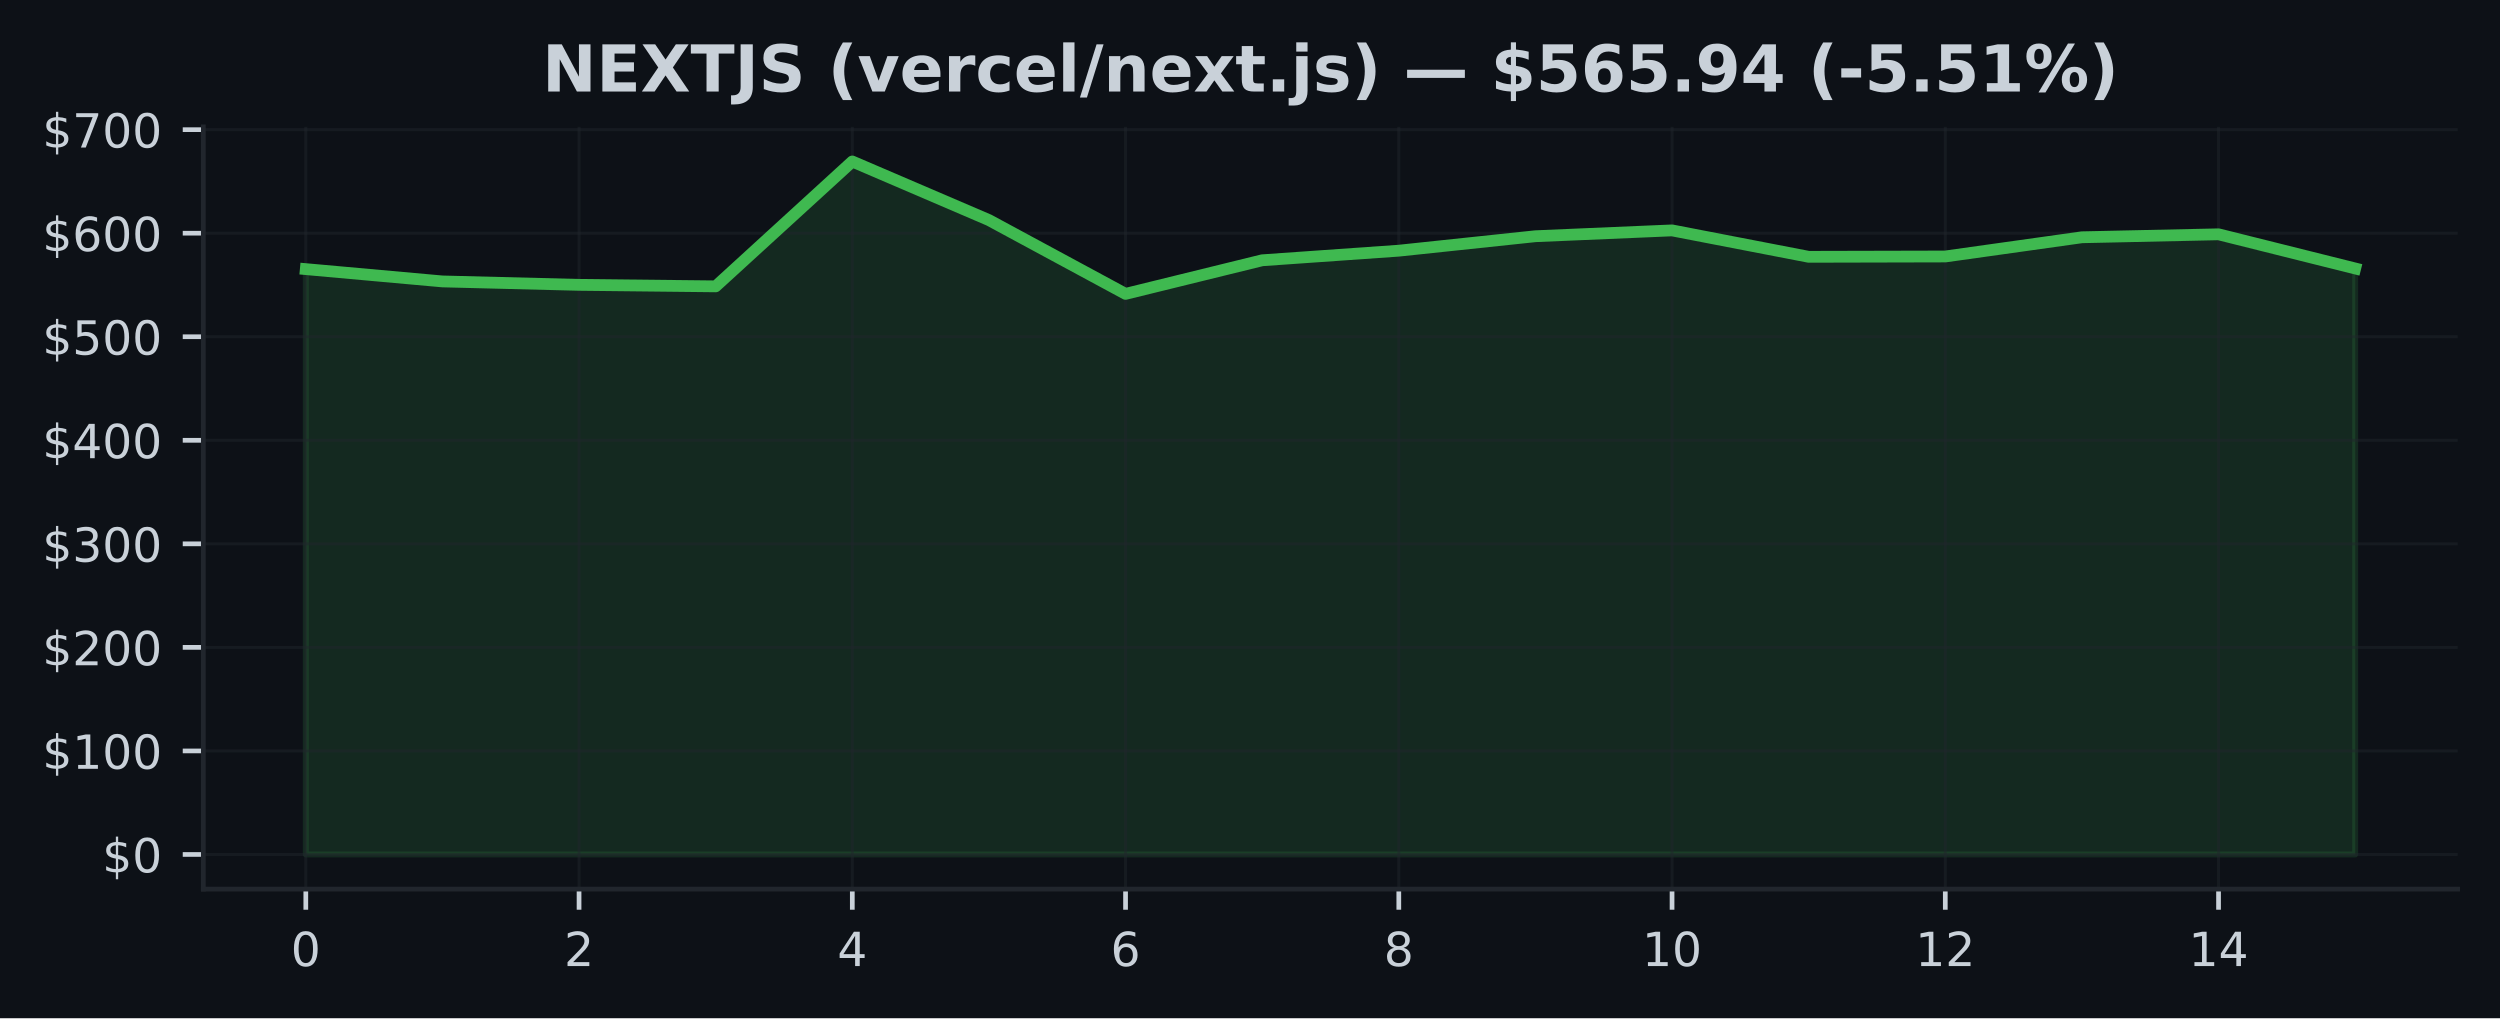
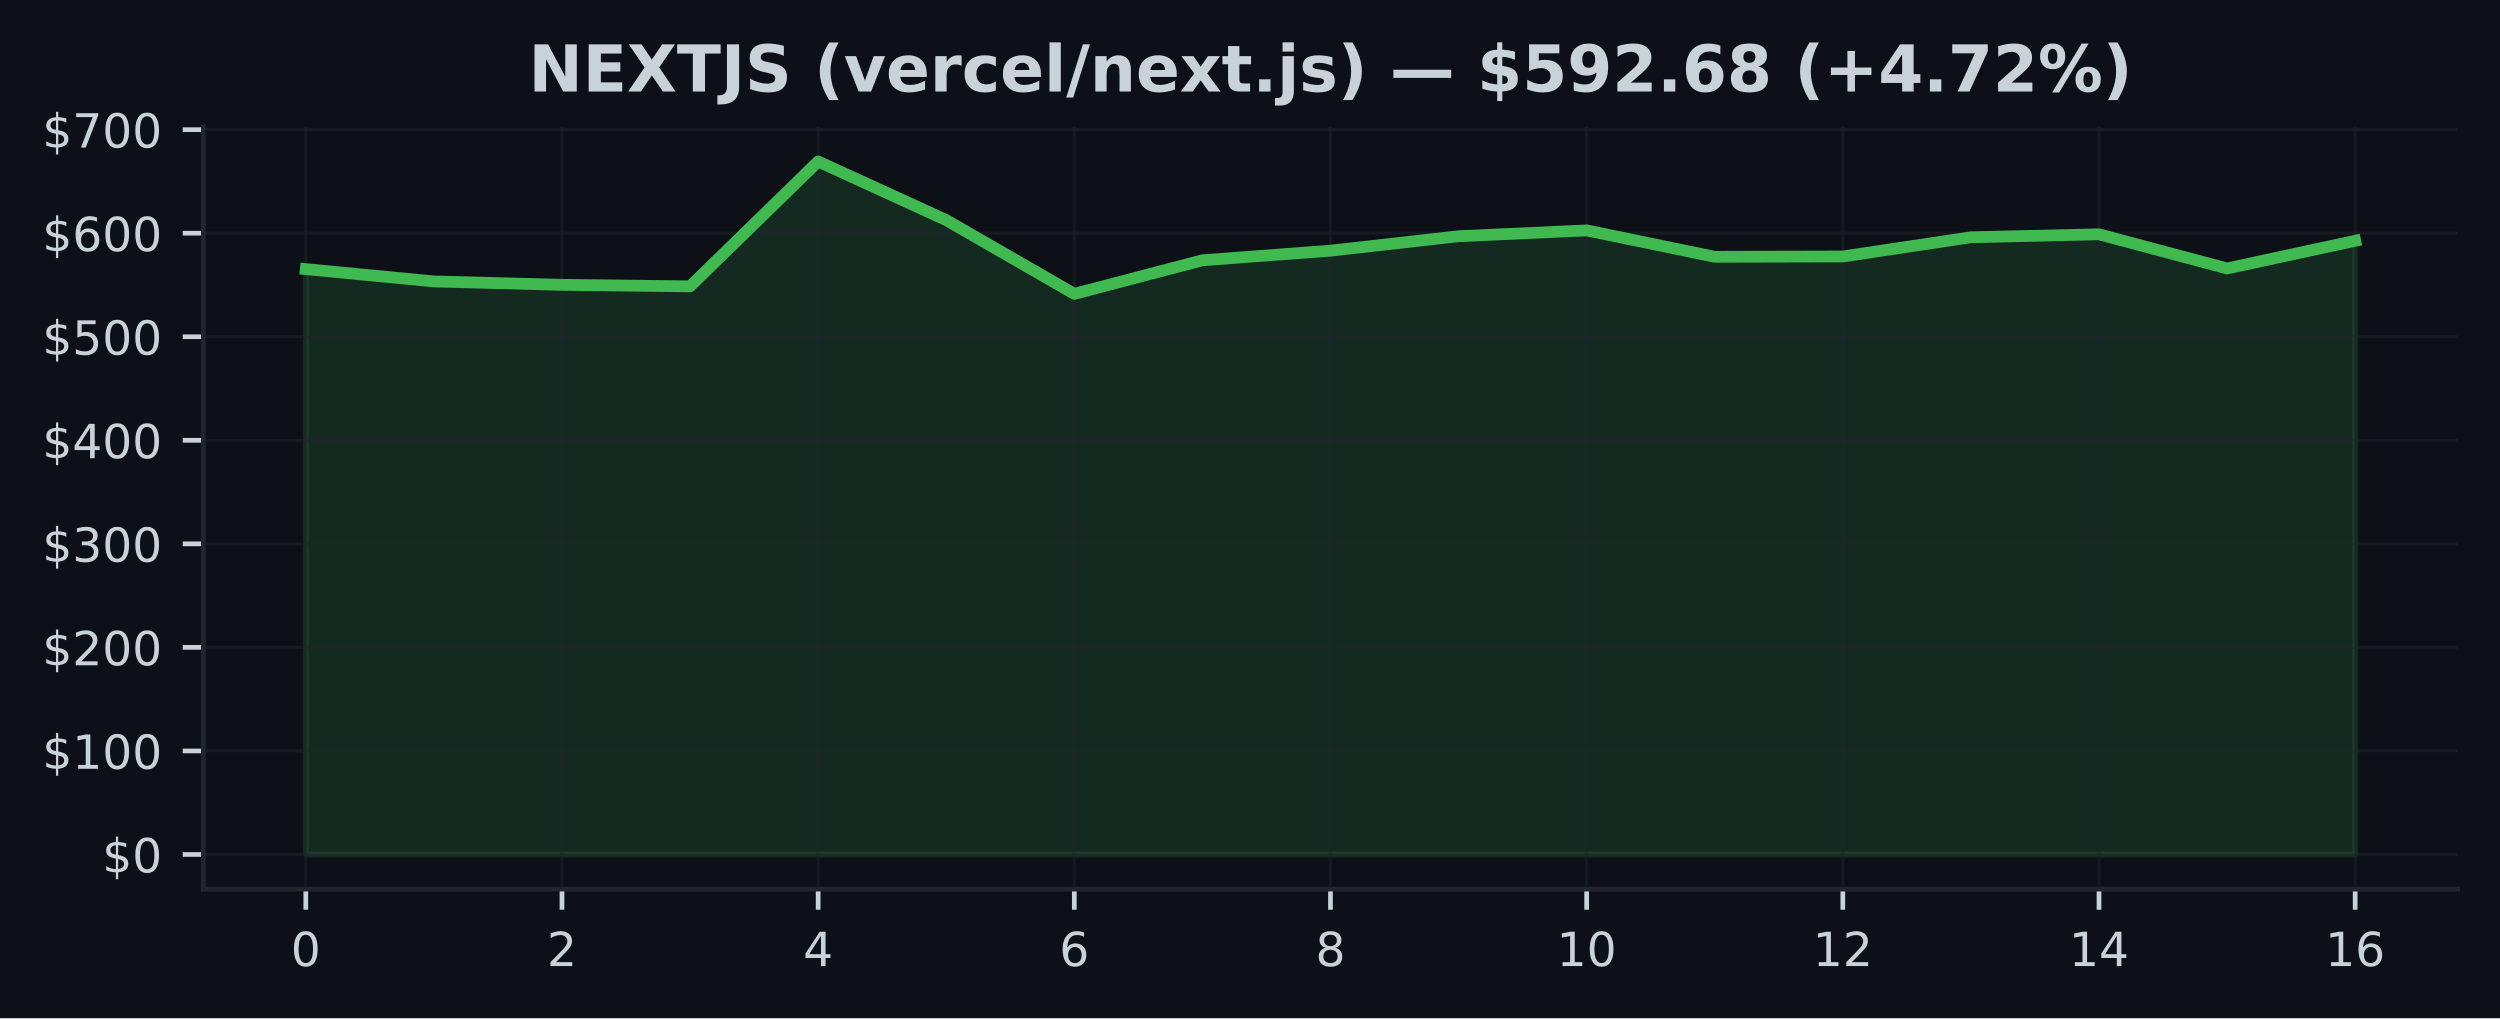
<svg xmlns="http://www.w3.org/2000/svg" xmlns:xlink="http://www.w3.org/1999/xlink" width="424.91pt" height="173.061pt" viewBox="0 0 424.91 173.061" version="1.1">
  <defs>
    <style type="text/css">*{stroke-linejoin: round; stroke-linecap: butt}</style>
  </defs>
  <g id="figure_1">
    <g id="patch_1">
      <path d="M 0 173.061  L 424.91 173.061  L 424.91 0  L 0 0  z " style="fill: #0d1117" />
    </g>
    <g id="axes_1">
      <g id="patch_2">
        <path d="M 34.56 151.118  L 417.71 151.118  L 417.71 21.558  L 34.56 21.558  z " style="fill: #0d1117" />
      </g>
      <g id="FillBetweenPolyCollection_1">
        <defs>
-           <path id="ma89b83f747" d="M 51.976 -27.832  L 51.976 -127.321  L 75.197 -125.229  L 98.418 -124.644  L 121.64 -124.391  L 144.861 -145.613  L 168.082 -135.652  L 191.303 -123.112  L 214.524 -128.822  L 237.746 -130.454  L 260.967 -132.911  L 284.188 -133.903  L 307.409 -129.412  L 330.63 -129.47  L 353.852 -132.733  L 377.073 -133.238  L 400.294 -127.43  L 400.294 -27.832  L 400.294 -27.832  L 377.073 -27.832  L 353.852 -27.832  L 330.63 -27.832  L 307.409 -27.832  L 284.188 -27.832  L 260.967 -27.832  L 237.746 -27.832  L 214.524 -27.832  L 191.303 -27.832  L 168.082 -27.832  L 144.861 -27.832  L 121.64 -27.832  L 98.418 -27.832  L 75.197 -27.832  L 51.976 -27.832  z " style="stroke: #3fb950; stroke-opacity: 0.15" />
+           <path id="m2456c2293f" d="M 51.976 -27.832  L 51.976 -127.321  L 73.746 -125.229  L 95.516 -124.644  L 117.286 -124.391  L 139.055 -145.613  L 160.825 -135.652  L 182.595 -123.112  L 204.365 -128.822  L 226.135 -130.454  L 247.905 -132.911  L 269.675 -133.903  L 291.445 -129.412  L 313.215 -129.47  L 334.984 -132.733  L 356.754 -133.238  L 378.524 -127.43  L 400.294 -132.136  L 400.294 -27.832  L 400.294 -27.832  L 378.524 -27.832  L 356.754 -27.832  L 334.984 -27.832  L 313.215 -27.832  L 291.445 -27.832  L 269.675 -27.832  L 247.905 -27.832  L 226.135 -27.832  L 204.365 -27.832  L 182.595 -27.832  L 160.825 -27.832  L 139.055 -27.832  L 117.286 -27.832  L 95.516 -27.832  L 73.746 -27.832  L 51.976 -27.832  z " style="stroke: #3fb950; stroke-opacity: 0.15" />
        </defs>
-         <g clip-path="url(#pfa0338ab30)">
-           <use xlink:href="#ma89b83f747" x="0" y="173.061" style="fill: #3fb950; fill-opacity: 0.15; stroke: #3fb950; stroke-opacity: 0.15" />
+         <g clip-path="url(#p74f877ed94)">
+           <use xlink:href="#m2456c2293f" x="0" y="173.061" style="fill: #3fb950; fill-opacity: 0.15; stroke: #3fb950; stroke-opacity: 0.15" />
        </g>
      </g>
      <g id="matplotlib.axis_1">
        <g id="xtick_1">
          <g id="line2d_1">
-             <path d="M 51.976 151.118  L 51.976 21.558  " clip-path="url(#pfa0338ab30)" style="fill: none; stroke: #21262d; stroke-opacity: 0.5; stroke-width: 0.5; stroke-linecap: square" />
+             <path d="M 51.976 151.118  L 51.976 21.558  " clip-path="url(#p74f877ed94)" style="fill: none; stroke: #21262d; stroke-opacity: 0.5; stroke-width: 0.5; stroke-linecap: square" />
          </g>
          <g id="line2d_2">
            <defs>
-               <path id="m4db11daa23" d="M 0 0  L 0 3.5  " style="stroke: #c9d1d9; stroke-width: 0.8" />
+               <path id="m89da84cfb1" d="M 0 0  L 0 3.5  " style="stroke: #c9d1d9; stroke-width: 0.8" />
            </defs>
            <g>
-               <use xlink:href="#m4db11daa23" x="51.976" y="151.118" style="fill: #c9d1d9; stroke: #c9d1d9; stroke-width: 0.8" />
+               <use xlink:href="#m89da84cfb1" x="51.976" y="151.118" style="fill: #c9d1d9; stroke: #c9d1d9; stroke-width: 0.8" />
            </g>
          </g>
          <g id="text_1">
            <g style="fill: #c9d1d9" transform="translate(49.43091 164.197) scale(0.08 -0.08)">
              <defs>
                <path id="DejaVuSans-30" d="M 2034 4250  Q 1547 4250 1301 3770  Q 1056 3291 1056 2328  Q 1056 1369 1301 889  Q 1547 409 2034 409  Q 2525 409 2770 889  Q 3016 1369 3016 2328  Q 3016 3291 2770 3770  Q 2525 4250 2034 4250  z M 2034 4750  Q 2819 4750 3233 4129  Q 3647 3509 3647 2328  Q 3647 1150 3233 529  Q 2819 -91 2034 -91  Q 1250 -91 836 529  Q 422 1150 422 2328  Q 422 3509 836 4129  Q 1250 4750 2034 4750  z " transform="scale(0.015625)" />
              </defs>
              <use xlink:href="#DejaVuSans-30" />
            </g>
          </g>
        </g>
        <g id="xtick_2">
          <g id="line2d_3">
-             <path d="M 98.418 151.118  L 98.418 21.558  " clip-path="url(#pfa0338ab30)" style="fill: none; stroke: #21262d; stroke-opacity: 0.5; stroke-width: 0.5; stroke-linecap: square" />
+             <path d="M 95.516 151.118  L 95.516 21.558  " clip-path="url(#p74f877ed94)" style="fill: none; stroke: #21262d; stroke-opacity: 0.5; stroke-width: 0.5; stroke-linecap: square" />
          </g>
          <g id="line2d_4">
            <g>
-               <use xlink:href="#m4db11daa23" x="98.418" y="151.118" style="fill: #c9d1d9; stroke: #c9d1d9; stroke-width: 0.8" />
+               <use xlink:href="#m89da84cfb1" x="95.516" y="151.118" style="fill: #c9d1d9; stroke: #c9d1d9; stroke-width: 0.8" />
            </g>
          </g>
          <g id="text_2">
-             <g style="fill: #c9d1d9" transform="translate(95.87333 164.197) scale(0.08 -0.08)">
+             <g style="fill: #c9d1d9" transform="translate(92.97068 164.197) scale(0.08 -0.08)">
              <defs>
                <path id="DejaVuSans-32" d="M 1228 531  L 3431 531  L 3431 0  L 469 0  L 469 531  Q 828 903 1448 1529  Q 2069 2156 2228 2338  Q 2531 2678 2651 2914  Q 2772 3150 2772 3378  Q 2772 3750 2511 3984  Q 2250 4219 1831 4219  Q 1534 4219 1204 4116  Q 875 4013 500 3803  L 500 4441  Q 881 4594 1212 4672  Q 1544 4750 1819 4750  Q 2544 4750 2975 4387  Q 3406 4025 3406 3419  Q 3406 3131 3298 2873  Q 3191 2616 2906 2266  Q 2828 2175 2409 1742  Q 1991 1309 1228 531  z " transform="scale(0.015625)" />
              </defs>
              <use xlink:href="#DejaVuSans-32" />
            </g>
          </g>
        </g>
        <g id="xtick_3">
          <g id="line2d_5">
-             <path d="M 144.861 151.118  L 144.861 21.558  " clip-path="url(#pfa0338ab30)" style="fill: none; stroke: #21262d; stroke-opacity: 0.5; stroke-width: 0.5; stroke-linecap: square" />
+             <path d="M 139.055 151.118  L 139.055 21.558  " clip-path="url(#p74f877ed94)" style="fill: none; stroke: #21262d; stroke-opacity: 0.5; stroke-width: 0.5; stroke-linecap: square" />
          </g>
          <g id="line2d_6">
            <g>
-               <use xlink:href="#m4db11daa23" x="144.861" y="151.118" style="fill: #c9d1d9; stroke: #c9d1d9; stroke-width: 0.8" />
+               <use xlink:href="#m89da84cfb1" x="139.055" y="151.118" style="fill: #c9d1d9; stroke: #c9d1d9; stroke-width: 0.8" />
            </g>
          </g>
          <g id="text_3">
-             <g style="fill: #c9d1d9" transform="translate(142.3158 164.197) scale(0.08 -0.08)">
+             <g style="fill: #c9d1d9" transform="translate(136.5105 164.197) scale(0.08 -0.08)">
              <defs>
                <path id="DejaVuSans-34" d="M 2419 4116  L 825 1625  L 2419 1625  L 2419 4116  z M 2253 4666  L 3047 4666  L 3047 1625  L 3713 1625  L 3713 1100  L 3047 1100  L 3047 0  L 2419 0  L 2419 1100  L 313 1100  L 313 1709  L 2253 4666  z " transform="scale(0.015625)" />
              </defs>
              <use xlink:href="#DejaVuSans-34" />
            </g>
          </g>
        </g>
        <g id="xtick_4">
          <g id="line2d_7">
-             <path d="M 191.303 151.118  L 191.303 21.558  " clip-path="url(#pfa0338ab30)" style="fill: none; stroke: #21262d; stroke-opacity: 0.5; stroke-width: 0.5; stroke-linecap: square" />
+             <path d="M 182.595 151.118  L 182.595 21.558  " clip-path="url(#p74f877ed94)" style="fill: none; stroke: #21262d; stroke-opacity: 0.5; stroke-width: 0.5; stroke-linecap: square" />
          </g>
          <g id="line2d_8">
            <g>
-               <use xlink:href="#m4db11daa23" x="191.303" y="151.118" style="fill: #c9d1d9; stroke: #c9d1d9; stroke-width: 0.8" />
+               <use xlink:href="#m89da84cfb1" x="182.595" y="151.118" style="fill: #c9d1d9; stroke: #c9d1d9; stroke-width: 0.8" />
            </g>
          </g>
          <g id="text_4">
-             <g style="fill: #c9d1d9" transform="translate(188.7582 164.197) scale(0.08 -0.08)">
+             <g style="fill: #c9d1d9" transform="translate(180.0502 164.197) scale(0.08 -0.08)">
              <defs>
                <path id="DejaVuSans-36" d="M 2113 2584  Q 1688 2584 1439 2293  Q 1191 2003 1191 1497  Q 1191 994 1439 701  Q 1688 409 2113 409  Q 2538 409 2786 701  Q 3034 994 3034 1497  Q 3034 2003 2786 2293  Q 2538 2584 2113 2584  z M 3366 4563  L 3366 3988  Q 3128 4100 2886 4159  Q 2644 4219 2406 4219  Q 1781 4219 1451 3797  Q 1122 3375 1075 2522  Q 1259 2794 1537 2939  Q 1816 3084 2150 3084  Q 2853 3084 3261 2657  Q 3669 2231 3669 1497  Q 3669 778 3244 343  Q 2819 -91 2113 -91  Q 1303 -91 875 529  Q 447 1150 447 2328  Q 447 3434 972 4092  Q 1497 4750 2381 4750  Q 2619 4750 2861 4703  Q 3103 4656 3366 4563  z " transform="scale(0.015625)" />
              </defs>
              <use xlink:href="#DejaVuSans-36" />
            </g>
          </g>
        </g>
        <g id="xtick_5">
          <g id="line2d_9">
-             <path d="M 237.746 151.118  L 237.746 21.558  " clip-path="url(#pfa0338ab30)" style="fill: none; stroke: #21262d; stroke-opacity: 0.5; stroke-width: 0.5; stroke-linecap: square" />
+             <path d="M 226.135 151.118  L 226.135 21.558  " clip-path="url(#p74f877ed94)" style="fill: none; stroke: #21262d; stroke-opacity: 0.5; stroke-width: 0.5; stroke-linecap: square" />
          </g>
          <g id="line2d_10">
            <g>
-               <use xlink:href="#m4db11daa23" x="237.746" y="151.118" style="fill: #c9d1d9; stroke: #c9d1d9; stroke-width: 0.8" />
+               <use xlink:href="#m89da84cfb1" x="226.135" y="151.118" style="fill: #c9d1d9; stroke: #c9d1d9; stroke-width: 0.8" />
            </g>
          </g>
          <g id="text_5">
-             <g style="fill: #c9d1d9" transform="translate(235.2006 164.197) scale(0.08 -0.08)">
+             <g style="fill: #c9d1d9" transform="translate(223.59 164.197) scale(0.08 -0.08)">
              <defs>
                <path id="DejaVuSans-38" d="M 2034 2216  Q 1584 2216 1326 1975  Q 1069 1734 1069 1313  Q 1069 891 1326 650  Q 1584 409 2034 409  Q 2484 409 2743 651  Q 3003 894 3003 1313  Q 3003 1734 2745 1975  Q 2488 2216 2034 2216  z M 1403 2484  Q 997 2584 770 2862  Q 544 3141 544 3541  Q 544 4100 942 4425  Q 1341 4750 2034 4750  Q 2731 4750 3128 4425  Q 3525 4100 3525 3541  Q 3525 3141 3298 2862  Q 3072 2584 2669 2484  Q 3125 2378 3379 2068  Q 3634 1759 3634 1313  Q 3634 634 3220 271  Q 2806 -91 2034 -91  Q 1263 -91 848 271  Q 434 634 434 1313  Q 434 1759 690 2068  Q 947 2378 1403 2484  z M 1172 3481  Q 1172 3119 1398 2916  Q 1625 2713 2034 2713  Q 2441 2713 2670 2916  Q 2900 3119 2900 3481  Q 2900 3844 2670 4047  Q 2441 4250 2034 4250  Q 1625 4250 1398 4047  Q 1172 3844 1172 3481  z " transform="scale(0.015625)" />
              </defs>
              <use xlink:href="#DejaVuSans-38" />
            </g>
          </g>
        </g>
        <g id="xtick_6">
          <g id="line2d_11">
-             <path d="M 284.188 151.118  L 284.188 21.558  " clip-path="url(#pfa0338ab30)" style="fill: none; stroke: #21262d; stroke-opacity: 0.5; stroke-width: 0.5; stroke-linecap: square" />
+             <path d="M 269.675 151.118  L 269.675 21.558  " clip-path="url(#p74f877ed94)" style="fill: none; stroke: #21262d; stroke-opacity: 0.5; stroke-width: 0.5; stroke-linecap: square" />
          </g>
          <g id="line2d_12">
            <g>
-               <use xlink:href="#m4db11daa23" x="284.188" y="151.118" style="fill: #c9d1d9; stroke: #c9d1d9; stroke-width: 0.8" />
+               <use xlink:href="#m89da84cfb1" x="269.675" y="151.118" style="fill: #c9d1d9; stroke: #c9d1d9; stroke-width: 0.8" />
            </g>
          </g>
          <g id="text_6">
-             <g style="fill: #c9d1d9" transform="translate(279.098 164.197) scale(0.08 -0.08)">
+             <g style="fill: #c9d1d9" transform="translate(264.5848 164.197) scale(0.08 -0.08)">
              <defs>
                <path id="DejaVuSans-31" d="M 794 531  L 1825 531  L 1825 4091  L 703 3866  L 703 4441  L 1819 4666  L 2450 4666  L 2450 531  L 3481 531  L 3481 0  L 794 0  L 794 531  z " transform="scale(0.015625)" />
              </defs>
              <use xlink:href="#DejaVuSans-31" />
              <use xlink:href="#DejaVuSans-30" transform="translate(63.62305 0)" />
            </g>
          </g>
        </g>
        <g id="xtick_7">
          <g id="line2d_13">
-             <path d="M 330.63 151.118  L 330.63 21.558  " clip-path="url(#pfa0338ab30)" style="fill: none; stroke: #21262d; stroke-opacity: 0.5; stroke-width: 0.5; stroke-linecap: square" />
+             <path d="M 313.215 151.118  L 313.215 21.558  " clip-path="url(#p74f877ed94)" style="fill: none; stroke: #21262d; stroke-opacity: 0.5; stroke-width: 0.5; stroke-linecap: square" />
          </g>
          <g id="line2d_14">
            <g>
-               <use xlink:href="#m4db11daa23" x="330.63" y="151.118" style="fill: #c9d1d9; stroke: #c9d1d9; stroke-width: 0.8" />
+               <use xlink:href="#m89da84cfb1" x="313.215" y="151.118" style="fill: #c9d1d9; stroke: #c9d1d9; stroke-width: 0.8" />
            </g>
          </g>
          <g id="text_7">
-             <g style="fill: #c9d1d9" transform="translate(325.5405 164.197) scale(0.08 -0.08)">
+             <g style="fill: #c9d1d9" transform="translate(308.1245 164.197) scale(0.08 -0.08)">
              <use xlink:href="#DejaVuSans-31" />
              <use xlink:href="#DejaVuSans-32" transform="translate(63.62305 0)" />
            </g>
          </g>
        </g>
        <g id="xtick_8">
          <g id="line2d_15">
-             <path d="M 377.073 151.118  L 377.073 21.558  " clip-path="url(#pfa0338ab30)" style="fill: none; stroke: #21262d; stroke-opacity: 0.5; stroke-width: 0.5; stroke-linecap: square" />
+             <path d="M 356.754 151.118  L 356.754 21.558  " clip-path="url(#p74f877ed94)" style="fill: none; stroke: #21262d; stroke-opacity: 0.5; stroke-width: 0.5; stroke-linecap: square" />
          </g>
          <g id="line2d_16">
            <g>
-               <use xlink:href="#m4db11daa23" x="377.073" y="151.118" style="fill: #c9d1d9; stroke: #c9d1d9; stroke-width: 0.8" />
+               <use xlink:href="#m89da84cfb1" x="356.754" y="151.118" style="fill: #c9d1d9; stroke: #c9d1d9; stroke-width: 0.8" />
            </g>
          </g>
          <g id="text_8">
-             <g style="fill: #c9d1d9" transform="translate(371.9829 164.197) scale(0.08 -0.08)">
+             <g style="fill: #c9d1d9" transform="translate(351.6643 164.197) scale(0.08 -0.08)">
              <use xlink:href="#DejaVuSans-31" />
              <use xlink:href="#DejaVuSans-34" transform="translate(63.62305 0)" />
            </g>
          </g>
        </g>
+         <g id="xtick_9">
+           <g id="line2d_17">
+             <path d="M 400.294 151.118  L 400.294 21.558  " clip-path="url(#p74f877ed94)" style="fill: none; stroke: #21262d; stroke-opacity: 0.5; stroke-width: 0.5; stroke-linecap: square" />
+           </g>
+           <g id="line2d_18">
+             <g>
+               <use xlink:href="#m89da84cfb1" x="400.294" y="151.118" style="fill: #c9d1d9; stroke: #c9d1d9; stroke-width: 0.8" />
+             </g>
+           </g>
+           <g id="text_9">
+             <g style="fill: #c9d1d9" transform="translate(395.2041 164.197) scale(0.08 -0.08)">
+               <use xlink:href="#DejaVuSans-31" />
+               <use xlink:href="#DejaVuSans-36" transform="translate(63.62305 0)" />
+             </g>
+           </g>
+         </g>
      </g>
      <g id="matplotlib.axis_2">
        <g id="ytick_1">
-           <g id="line2d_17">
-             <path d="M 34.56 145.229  L 417.71 145.229  " clip-path="url(#pfa0338ab30)" style="fill: none; stroke: #21262d; stroke-opacity: 0.5; stroke-width: 0.5; stroke-linecap: square" />
-           </g>
-           <g id="line2d_18">
+           <g id="line2d_19">
+             <path d="M 34.56 145.229  L 417.71 145.229  " clip-path="url(#p74f877ed94)" style="fill: none; stroke: #21262d; stroke-opacity: 0.5; stroke-width: 0.5; stroke-linecap: square" />
+           </g>
+           <g id="line2d_20">
            <defs>
-               <path id="mfef07bb842" d="M 0 0  L -3.5 0  " style="stroke: #c9d1d9; stroke-width: 0.8" />
+               <path id="ma0d1c91a21" d="M 0 0  L -3.5 0  " style="stroke: #c9d1d9; stroke-width: 0.8" />
            </defs>
            <g>
-               <use xlink:href="#mfef07bb842" x="34.56" y="145.229" style="fill: #c9d1d9; stroke: #c9d1d9; stroke-width: 0.8" />
-             </g>
-           </g>
-           <g id="text_9">
+               <use xlink:href="#ma0d1c91a21" x="34.56" y="145.229" style="fill: #c9d1d9; stroke: #c9d1d9; stroke-width: 0.8" />
+             </g>
+           </g>
+           <g id="text_10">
            <g style="fill: #c9d1d9" transform="translate(17.38 148.2686) scale(0.08 -0.08)">
              <defs>
                <path id="DejaVuSans-24" d="M 2163 -941  L 1850 -941  L 1847 0  Q 1519 6 1191 76  Q 863 147 531 288  L 531 850  Q 850 650 1176 548  Q 1503 447 1850 444  L 1850 1869  Q 1159 1981 845 2250  Q 531 2519 531 2988  Q 531 3497 872 3790  Q 1213 4084 1850 4128  L 1850 4863  L 2163 4863  L 2163 4138  Q 2453 4125 2725 4076  Q 2997 4028 3256 3944  L 3256 3397  Q 2997 3528 2723 3600  Q 2450 3672 2163 3684  L 2163 2350  Q 2872 2241 3206 1959  Q 3541 1678 3541 1191  Q 3541 663 3186 358  Q 2831 53 2163 6  L 2163 -941  z M 1850 2406  L 1850 3688  Q 1488 3647 1297 3481  Q 1106 3316 1106 3041  Q 1106 2772 1282 2622  Q 1459 2472 1850 2406  z M 2163 1806  L 2163 453  Q 2559 506 2761 678  Q 2963 850 2963 1131  Q 2963 1406 2770 1568  Q 2578 1731 2163 1806  z " transform="scale(0.015625)" />
              </defs>
              <use xlink:href="#DejaVuSans-24" />
              <use xlink:href="#DejaVuSans-30" transform="translate(63.62305 0)" />
            </g>
          </g>
        </g>
        <g id="ytick_2">
-           <g id="line2d_19">
-             <path d="M 34.56 127.63  L 417.71 127.63  " clip-path="url(#pfa0338ab30)" style="fill: none; stroke: #21262d; stroke-opacity: 0.5; stroke-width: 0.5; stroke-linecap: square" />
-           </g>
-           <g id="line2d_20">
-             <g>
-               <use xlink:href="#mfef07bb842" x="34.56" y="127.63" style="fill: #c9d1d9; stroke: #c9d1d9; stroke-width: 0.8" />
-             </g>
-           </g>
-           <g id="text_10">
+           <g id="line2d_21">
+             <path d="M 34.56 127.63  L 417.71 127.63  " clip-path="url(#p74f877ed94)" style="fill: none; stroke: #21262d; stroke-opacity: 0.5; stroke-width: 0.5; stroke-linecap: square" />
+           </g>
+           <g id="line2d_22">
+             <g>
+               <use xlink:href="#ma0d1c91a21" x="34.56" y="127.63" style="fill: #c9d1d9; stroke: #c9d1d9; stroke-width: 0.8" />
+             </g>
+           </g>
+           <g id="text_11">
            <g style="fill: #c9d1d9" transform="translate(7.2 130.6698) scale(0.08 -0.08)">
              <use xlink:href="#DejaVuSans-24" />
              <use xlink:href="#DejaVuSans-31" transform="translate(63.62305 0)" />
              <use xlink:href="#DejaVuSans-30" transform="translate(127.2461 0)" />
              <use xlink:href="#DejaVuSans-30" transform="translate(190.8691 0)" />
            </g>
          </g>
        </g>
        <g id="ytick_3">
-           <g id="line2d_21">
-             <path d="M 34.56 110.032  L 417.71 110.032  " clip-path="url(#pfa0338ab30)" style="fill: none; stroke: #21262d; stroke-opacity: 0.5; stroke-width: 0.5; stroke-linecap: square" />
-           </g>
-           <g id="line2d_22">
-             <g>
-               <use xlink:href="#mfef07bb842" x="34.56" y="110.032" style="fill: #c9d1d9; stroke: #c9d1d9; stroke-width: 0.8" />
-             </g>
-           </g>
-           <g id="text_11">
+           <g id="line2d_23">
+             <path d="M 34.56 110.032  L 417.71 110.032  " clip-path="url(#p74f877ed94)" style="fill: none; stroke: #21262d; stroke-opacity: 0.5; stroke-width: 0.5; stroke-linecap: square" />
+           </g>
+           <g id="line2d_24">
+             <g>
+               <use xlink:href="#ma0d1c91a21" x="34.56" y="110.032" style="fill: #c9d1d9; stroke: #c9d1d9; stroke-width: 0.8" />
+             </g>
+           </g>
+           <g id="text_12">
            <g style="fill: #c9d1d9" transform="translate(7.2 113.0709) scale(0.08 -0.08)">
              <use xlink:href="#DejaVuSans-24" />
              <use xlink:href="#DejaVuSans-32" transform="translate(63.62305 0)" />
              <use xlink:href="#DejaVuSans-30" transform="translate(127.2461 0)" />
              <use xlink:href="#DejaVuSans-30" transform="translate(190.8691 0)" />
            </g>
          </g>
        </g>
        <g id="ytick_4">
-           <g id="line2d_23">
-             <path d="M 34.56 92.433  L 417.71 92.433  " clip-path="url(#pfa0338ab30)" style="fill: none; stroke: #21262d; stroke-opacity: 0.5; stroke-width: 0.5; stroke-linecap: square" />
-           </g>
-           <g id="line2d_24">
-             <g>
-               <use xlink:href="#mfef07bb842" x="34.56" y="92.433" style="fill: #c9d1d9; stroke: #c9d1d9; stroke-width: 0.8" />
-             </g>
-           </g>
-           <g id="text_12">
+           <g id="line2d_25">
+             <path d="M 34.56 92.433  L 417.71 92.433  " clip-path="url(#p74f877ed94)" style="fill: none; stroke: #21262d; stroke-opacity: 0.5; stroke-width: 0.5; stroke-linecap: square" />
+           </g>
+           <g id="line2d_26">
+             <g>
+               <use xlink:href="#ma0d1c91a21" x="34.56" y="92.433" style="fill: #c9d1d9; stroke: #c9d1d9; stroke-width: 0.8" />
+             </g>
+           </g>
+           <g id="text_13">
            <g style="fill: #c9d1d9" transform="translate(7.2 95.47213) scale(0.08 -0.08)">
              <defs>
                <path id="DejaVuSans-33" d="M 2597 2516  Q 3050 2419 3304 2112  Q 3559 1806 3559 1356  Q 3559 666 3084 287  Q 2609 -91 1734 -91  Q 1441 -91 1130 -33  Q 819 25 488 141  L 488 750  Q 750 597 1062 519  Q 1375 441 1716 441  Q 2309 441 2620 675  Q 2931 909 2931 1356  Q 2931 1769 2642 2001  Q 2353 2234 1838 2234  L 1294 2234  L 1294 2753  L 1863 2753  Q 2328 2753 2575 2939  Q 2822 3125 2822 3475  Q 2822 3834 2567 4026  Q 2313 4219 1838 4219  Q 1578 4219 1281 4162  Q 984 4106 628 3988  L 628 4550  Q 988 4650 1302 4700  Q 1616 4750 1894 4750  Q 2613 4750 3031 4423  Q 3450 4097 3450 3541  Q 3450 3153 3228 2886  Q 3006 2619 2597 2516  z " transform="scale(0.015625)" />
              </defs>
              <use xlink:href="#DejaVuSans-24" />
              <use xlink:href="#DejaVuSans-33" transform="translate(63.62305 0)" />
              <use xlink:href="#DejaVuSans-30" transform="translate(127.2461 0)" />
              <use xlink:href="#DejaVuSans-30" transform="translate(190.8691 0)" />
            </g>
          </g>
        </g>
        <g id="ytick_5">
-           <g id="line2d_25">
-             <path d="M 34.56 74.834  L 417.71 74.834  " clip-path="url(#pfa0338ab30)" style="fill: none; stroke: #21262d; stroke-opacity: 0.5; stroke-width: 0.5; stroke-linecap: square" />
-           </g>
-           <g id="line2d_26">
-             <g>
-               <use xlink:href="#mfef07bb842" x="34.56" y="74.834" style="fill: #c9d1d9; stroke: #c9d1d9; stroke-width: 0.8" />
-             </g>
-           </g>
-           <g id="text_13">
+           <g id="line2d_27">
+             <path d="M 34.56 74.834  L 417.71 74.834  " clip-path="url(#p74f877ed94)" style="fill: none; stroke: #21262d; stroke-opacity: 0.5; stroke-width: 0.5; stroke-linecap: square" />
+           </g>
+           <g id="line2d_28">
+             <g>
+               <use xlink:href="#ma0d1c91a21" x="34.56" y="74.834" style="fill: #c9d1d9; stroke: #c9d1d9; stroke-width: 0.8" />
+             </g>
+           </g>
+           <g id="text_14">
            <g style="fill: #c9d1d9" transform="translate(7.2 77.87331) scale(0.08 -0.08)">
              <use xlink:href="#DejaVuSans-24" />
              <use xlink:href="#DejaVuSans-34" transform="translate(63.62305 0)" />
              <use xlink:href="#DejaVuSans-30" transform="translate(127.2461 0)" />
              <use xlink:href="#DejaVuSans-30" transform="translate(190.8691 0)" />
            </g>
          </g>
        </g>
        <g id="ytick_6">
-           <g id="line2d_27">
-             <path d="M 34.56 57.235  L 417.71 57.235  " clip-path="url(#pfa0338ab30)" style="fill: none; stroke: #21262d; stroke-opacity: 0.5; stroke-width: 0.5; stroke-linecap: square" />
-           </g>
-           <g id="line2d_28">
-             <g>
-               <use xlink:href="#mfef07bb842" x="34.56" y="57.235" style="fill: #c9d1d9; stroke: #c9d1d9; stroke-width: 0.8" />
-             </g>
-           </g>
-           <g id="text_14">
+           <g id="line2d_29">
+             <path d="M 34.56 57.235  L 417.71 57.235  " clip-path="url(#p74f877ed94)" style="fill: none; stroke: #21262d; stroke-opacity: 0.5; stroke-width: 0.5; stroke-linecap: square" />
+           </g>
+           <g id="line2d_30">
+             <g>
+               <use xlink:href="#ma0d1c91a21" x="34.56" y="57.235" style="fill: #c9d1d9; stroke: #c9d1d9; stroke-width: 0.8" />
+             </g>
+           </g>
+           <g id="text_15">
            <g style="fill: #c9d1d9" transform="translate(7.2 60.2745) scale(0.08 -0.08)">
              <defs>
                <path id="DejaVuSans-35" d="M 691 4666  L 3169 4666  L 3169 4134  L 1269 4134  L 1269 2991  Q 1406 3038 1543 3061  Q 1681 3084 1819 3084  Q 2600 3084 3056 2656  Q 3513 2228 3513 1497  Q 3513 744 3044 326  Q 2575 -91 1722 -91  Q 1428 -91 1123 -41  Q 819 9 494 109  L 494 744  Q 775 591 1075 516  Q 1375 441 1709 441  Q 2250 441 2565 725  Q 2881 1009 2881 1497  Q 2881 1984 2565 2268  Q 2250 2553 1709 2553  Q 1456 2553 1204 2497  Q 953 2441 691 2322  L 691 4666  z " transform="scale(0.015625)" />
              </defs>
              <use xlink:href="#DejaVuSans-24" />
              <use xlink:href="#DejaVuSans-35" transform="translate(63.62305 0)" />
              <use xlink:href="#DejaVuSans-30" transform="translate(127.2461 0)" />
              <use xlink:href="#DejaVuSans-30" transform="translate(190.8691 0)" />
            </g>
          </g>
        </g>
        <g id="ytick_7">
-           <g id="line2d_29">
-             <path d="M 34.56 39.636  L 417.71 39.636  " clip-path="url(#pfa0338ab30)" style="fill: none; stroke: #21262d; stroke-opacity: 0.5; stroke-width: 0.5; stroke-linecap: square" />
-           </g>
-           <g id="line2d_30">
-             <g>
-               <use xlink:href="#mfef07bb842" x="34.56" y="39.636" style="fill: #c9d1d9; stroke: #c9d1d9; stroke-width: 0.8" />
-             </g>
-           </g>
-           <g id="text_15">
+           <g id="line2d_31">
+             <path d="M 34.56 39.636  L 417.71 39.636  " clip-path="url(#p74f877ed94)" style="fill: none; stroke: #21262d; stroke-opacity: 0.5; stroke-width: 0.5; stroke-linecap: square" />
+           </g>
+           <g id="line2d_32">
+             <g>
+               <use xlink:href="#ma0d1c91a21" x="34.56" y="39.636" style="fill: #c9d1d9; stroke: #c9d1d9; stroke-width: 0.8" />
+             </g>
+           </g>
+           <g id="text_16">
            <g style="fill: #c9d1d9" transform="translate(7.2 42.67569) scale(0.08 -0.08)">
              <use xlink:href="#DejaVuSans-24" />
              <use xlink:href="#DejaVuSans-36" transform="translate(63.62305 0)" />
              <use xlink:href="#DejaVuSans-30" transform="translate(127.2461 0)" />
              <use xlink:href="#DejaVuSans-30" transform="translate(190.8691 0)" />
            </g>
          </g>
        </g>
        <g id="ytick_8">
-           <g id="line2d_31">
-             <path d="M 34.56 22.037  L 417.71 22.037  " clip-path="url(#pfa0338ab30)" style="fill: none; stroke: #21262d; stroke-opacity: 0.5; stroke-width: 0.5; stroke-linecap: square" />
-           </g>
-           <g id="line2d_32">
-             <g>
-               <use xlink:href="#mfef07bb842" x="34.56" y="22.037" style="fill: #c9d1d9; stroke: #c9d1d9; stroke-width: 0.8" />
-             </g>
-           </g>
-           <g id="text_16">
+           <g id="line2d_33">
+             <path d="M 34.56 22.037  L 417.71 22.037  " clip-path="url(#p74f877ed94)" style="fill: none; stroke: #21262d; stroke-opacity: 0.5; stroke-width: 0.5; stroke-linecap: square" />
+           </g>
+           <g id="line2d_34">
+             <g>
+               <use xlink:href="#ma0d1c91a21" x="34.56" y="22.037" style="fill: #c9d1d9; stroke: #c9d1d9; stroke-width: 0.8" />
+             </g>
+           </g>
+           <g id="text_17">
            <g style="fill: #c9d1d9" transform="translate(7.2 25.07687) scale(0.08 -0.08)">
              <defs>
                <path id="DejaVuSans-37" d="M 525 4666  L 3525 4666  L 3525 4397  L 1831 0  L 1172 0  L 2766 4134  L 525 4134  L 525 4666  z " transform="scale(0.015625)" />
              </defs>
              <use xlink:href="#DejaVuSans-24" />
              <use xlink:href="#DejaVuSans-37" transform="translate(63.62305 0)" />
              <use xlink:href="#DejaVuSans-30" transform="translate(127.2461 0)" />
              <use xlink:href="#DejaVuSans-30" transform="translate(190.8691 0)" />
            </g>
          </g>
        </g>
      </g>
-       <g id="line2d_33">
-         <path d="M 51.976 45.74  L 75.197 47.832  L 98.418 48.416  L 121.64 48.67  L 144.861 27.447  L 168.082 37.408  L 191.303 49.949  L 214.524 44.238  L 237.746 42.607  L 260.967 40.15  L 284.188 39.158  L 307.409 43.649  L 330.63 43.591  L 353.852 40.328  L 377.073 39.823  L 400.294 45.63  " clip-path="url(#pfa0338ab30)" style="fill: none; stroke: #3fb950; stroke-width: 2; stroke-linecap: square" />
+       <g id="line2d_35">
+         <path d="M 51.976 45.74  L 73.746 47.832  L 95.516 48.416  L 117.286 48.67  L 139.055 27.447  L 160.825 37.408  L 182.595 49.949  L 204.365 44.238  L 226.135 42.607  L 247.905 40.15  L 269.675 39.158  L 291.445 43.649  L 313.215 43.591  L 334.984 40.328  L 356.754 39.823  L 378.524 45.63  L 400.294 40.925  " clip-path="url(#p74f877ed94)" style="fill: none; stroke: #3fb950; stroke-width: 2; stroke-linecap: square" />
      </g>
      <g id="patch_3">
        <path d="M 34.56 151.118  L 34.56 21.558  " style="fill: none; stroke: #21262d; stroke-width: 0.8; stroke-linejoin: miter; stroke-linecap: square" />
      </g>
      <g id="patch_4">
        <path d="M 34.56 151.118  L 417.71 151.118  " style="fill: none; stroke: #21262d; stroke-width: 0.8; stroke-linejoin: miter; stroke-linecap: square" />
      </g>
-       <g id="text_17">
-         <g style="fill: #c9d1d9" transform="translate(92.16531 15.55828) scale(0.11 -0.11)">
+       <g id="text_18">
+         <g style="fill: #c9d1d9" transform="translate(89.83898 15.55828) scale(0.11 -0.11)">
          <defs>
            <path id="DejaVuSans-Bold-4e" d="M 588 4666  L 1931 4666  L 3628 1466  L 3628 4666  L 4769 4666  L 4769 0  L 3425 0  L 1728 3200  L 1728 0  L 588 0  L 588 4666  z " transform="scale(0.015625)" />
            <path id="DejaVuSans-Bold-45" d="M 588 4666  L 3834 4666  L 3834 3756  L 1791 3756  L 1791 2888  L 3713 2888  L 3713 1978  L 1791 1978  L 1791 909  L 3903 909  L 3903 0  L 588 0  L 588 4666  z " transform="scale(0.015625)" />
            <path id="DejaVuSans-Bold-58" d="M 3188 2381  L 4806 0  L 3553 0  L 2463 1594  L 1381 0  L 122 0  L 1741 2381  L 184 4666  L 1441 4666  L 2463 3163  L 3481 4666  L 4744 4666  L 3188 2381  z " transform="scale(0.015625)" />
            <path id="DejaVuSans-Bold-54" d="M 31 4666  L 4331 4666  L 4331 3756  L 2784 3756  L 2784 0  L 1581 0  L 1581 3756  L 31 3756  L 31 4666  z " transform="scale(0.015625)" />
            <path id="DejaVuSans-Bold-4a" d="M 588 4666  L 1791 4666  L 1791 453  Q 1791 -419 1317 -850  Q 844 -1281 -116 -1281  L -359 -1281  L -359 -372  L -172 -372  Q 203 -372 395 -162  Q 588 47 588 453  L 588 4666  z " transform="scale(0.015625)" />
            <path id="DejaVuSans-Bold-53" d="M 3834 4519  L 3834 3531  Q 3450 3703 3084 3790  Q 2719 3878 2394 3878  Q 1963 3878 1756 3759  Q 1550 3641 1550 3391  Q 1550 3203 1689 3098  Q 1828 2994 2194 2919  L 2706 2816  Q 3484 2659 3812 2340  Q 4141 2022 4141 1434  Q 4141 663 3683 286  Q 3225 -91 2284 -91  Q 1841 -91 1394 -6  Q 947 78 500 244  L 500 1259  Q 947 1022 1364 901  Q 1781 781 2169 781  Q 2563 781 2772 912  Q 2981 1044 2981 1288  Q 2981 1506 2839 1625  Q 2697 1744 2272 1838  L 1806 1941  Q 1106 2091 782 2419  Q 459 2747 459 3303  Q 459 4000 909 4375  Q 1359 4750 2203 4750  Q 2588 4750 2994 4692  Q 3400 4634 3834 4519  z " transform="scale(0.015625)" />
            <path id="DejaVuSans-Bold-20" transform="scale(0.015625)" />
            <path id="DejaVuSans-Bold-28" d="M 2413 -844  L 1484 -844  Q 1006 -72 778 623  Q 550 1319 550 2003  Q 550 2688 779 3389  Q 1009 4091 1484 4856  L 2413 4856  Q 2013 4116 1813 3408  Q 1613 2700 1613 2009  Q 1613 1319 1811 609  Q 2009 -100 2413 -844  z " transform="scale(0.015625)" />
            <path id="DejaVuSans-Bold-76" d="M 97 3500  L 1216 3500  L 2088 1081  L 2956 3500  L 4078 3500  L 2700 0  L 1472 0  L 97 3500  z " transform="scale(0.015625)" />
            <path id="DejaVuSans-Bold-65" d="M 4031 1759  L 4031 1441  L 1416 1441  Q 1456 1047 1700 850  Q 1944 653 2381 653  Q 2734 653 3104 758  Q 3475 863 3866 1075  L 3866 213  Q 3469 63 3072 -14  Q 2675 -91 2278 -91  Q 1328 -91 801 392  Q 275 875 275 1747  Q 275 2603 792 3093  Q 1309 3584 2216 3584  Q 3041 3584 3536 3087  Q 4031 2591 4031 1759  z M 2881 2131  Q 2881 2450 2695 2645  Q 2509 2841 2209 2841  Q 1884 2841 1681 2658  Q 1478 2475 1428 2131  L 2881 2131  z " transform="scale(0.015625)" />
            <path id="DejaVuSans-Bold-72" d="M 3138 2547  Q 2991 2616 2845 2648  Q 2700 2681 2553 2681  Q 2122 2681 1889 2404  Q 1656 2128 1656 1613  L 1656 0  L 538 0  L 538 3500  L 1656 3500  L 1656 2925  Q 1872 3269 2151 3426  Q 2431 3584 2822 3584  Q 2878 3584 2943 3579  Q 3009 3575 3134 3559  L 3138 2547  z " transform="scale(0.015625)" />
            <path id="DejaVuSans-Bold-63" d="M 3366 3391  L 3366 2478  Q 3138 2634 2908 2709  Q 2678 2784 2431 2784  Q 1963 2784 1702 2511  Q 1441 2238 1441 1747  Q 1441 1256 1702 982  Q 1963 709 2431 709  Q 2694 709 2930 787  Q 3166 866 3366 1019  L 3366 103  Q 3103 6 2833 -42  Q 2563 -91 2291 -91  Q 1344 -91 809 395  Q 275 881 275 1747  Q 275 2613 809 3098  Q 1344 3584 2291 3584  Q 2566 3584 2833 3536  Q 3100 3488 3366 3391  z " transform="scale(0.015625)" />
            <path id="DejaVuSans-Bold-6c" d="M 538 4863  L 1656 4863  L 1656 0  L 538 0  L 538 4863  z " transform="scale(0.015625)" />
            <path id="DejaVuSans-Bold-2f" d="M 1644 4666  L 2338 4666  L 691 -594  L 0 -594  L 1644 4666  z " transform="scale(0.015625)" />
            <path id="DejaVuSans-Bold-6e" d="M 4056 2131  L 4056 0  L 2931 0  L 2931 347  L 2931 1631  Q 2931 2084 2911 2256  Q 2891 2428 2841 2509  Q 2775 2619 2662 2680  Q 2550 2741 2406 2741  Q 2056 2741 1856 2470  Q 1656 2200 1656 1722  L 1656 0  L 538 0  L 538 3500  L 1656 3500  L 1656 2988  Q 1909 3294 2193 3439  Q 2478 3584 2822 3584  Q 3428 3584 3742 3212  Q 4056 2841 4056 2131  z " transform="scale(0.015625)" />
            <path id="DejaVuSans-Bold-78" d="M 1422 1791  L 159 3500  L 1344 3500  L 2059 2463  L 2784 3500  L 3969 3500  L 2706 1797  L 4031 0  L 2847 0  L 2059 1106  L 1281 0  L 97 0  L 1422 1791  z " transform="scale(0.015625)" />
            <path id="DejaVuSans-Bold-74" d="M 1759 4494  L 1759 3500  L 2913 3500  L 2913 2700  L 1759 2700  L 1759 1216  Q 1759 972 1856 886  Q 1953 800 2241 800  L 2816 800  L 2816 0  L 1856 0  Q 1194 0 917 276  Q 641 553 641 1216  L 641 2700  L 84 2700  L 84 3500  L 641 3500  L 641 4494  L 1759 4494  z " transform="scale(0.015625)" />
            <path id="DejaVuSans-Bold-2e" d="M 653 1209  L 1778 1209  L 1778 0  L 653 0  L 653 1209  z " transform="scale(0.015625)" />
            <path id="DejaVuSans-Bold-6a" d="M 538 3500  L 1656 3500  L 1656 63  Q 1656 -641 1318 -1011  Q 981 -1381 341 -1381  L -213 -1381  L -213 -647  L -19 -647  Q 300 -647 419 -503  Q 538 -359 538 63  L 538 3500  z M 538 4863  L 1656 4863  L 1656 3950  L 538 3950  L 538 4863  z " transform="scale(0.015625)" />
            <path id="DejaVuSans-Bold-73" d="M 3272 3391  L 3272 2541  Q 2913 2691 2578 2766  Q 2244 2841 1947 2841  Q 1628 2841 1473 2761  Q 1319 2681 1319 2516  Q 1319 2381 1436 2309  Q 1553 2238 1856 2203  L 2053 2175  Q 2913 2066 3209 1816  Q 3506 1566 3506 1031  Q 3506 472 3093 190  Q 2681 -91 1863 -91  Q 1516 -91 1145 -36  Q 775 19 384 128  L 384 978  Q 719 816 1070 734  Q 1422 653 1784 653  Q 2113 653 2278 743  Q 2444 834 2444 1013  Q 2444 1163 2330 1236  Q 2216 1309 1875 1350  L 1678 1375  Q 931 1469 631 1722  Q 331 1975 331 2491  Q 331 3047 712 3315  Q 1094 3584 1881 3584  Q 2191 3584 2531 3537  Q 2872 3491 3272 3391  z " transform="scale(0.015625)" />
            <path id="DejaVuSans-Bold-29" d="M 513 -844  Q 913 -100 1113 609  Q 1313 1319 1313 2009  Q 1313 2700 1113 3408  Q 913 4116 513 4856  L 1441 4856  Q 1916 4091 2145 3389  Q 2375 2688 2375 2003  Q 2375 1319 2147 623  Q 1919 -72 1441 -844  L 513 -844  z " transform="scale(0.015625)" />
            <path id="DejaVuSans-Bold-2014" d="M 344 2156  L 6056 2156  L 6056 1350  L 344 1350  L 344 2156  z " transform="scale(0.015625)" />
            <path id="DejaVuSans-Bold-24" d="M 2484 -941  L 1978 -941  L 1975 0  Q 1584 16 1218 87  Q 853 159 506 288  L 506 1106  Q 866 922 1233 823  Q 1600 725 1978 713  L 1978 1684  L 1875 1703  Q 1128 1834 814 2115  Q 500 2397 500 2925  Q 500 3484 883 3798  Q 1266 4113 1975 4141  L 1978 4863  L 2484 4863  L 2484 4153  Q 2797 4128 3109 4075  Q 3422 4022 3738 3938  L 3738 3144  Q 3425 3275 3112 3348  Q 2800 3422 2484 3438  L 2484 2541  L 2584 2522  Q 3378 2397 3698 2105  Q 4019 1813 4019 1241  Q 4019 666 3637 358  Q 3256 50 2484 6  L 2484 -941  z M 1978 2613  L 1978 3428  Q 1756 3416 1623 3308  Q 1491 3200 1491 3034  Q 1491 2850 1612 2745  Q 1734 2641 1978 2613  z M 2484 1594  L 2484 725  Q 2756 728 2892 831  Q 3028 934 3028 1141  Q 3028 1353 2903 1458  Q 2778 1563 2484 1594  z " transform="scale(0.015625)" />
            <path id="DejaVuSans-Bold-35" d="M 678 4666  L 3669 4666  L 3669 3781  L 1638 3781  L 1638 3059  Q 1775 3097 1914 3117  Q 2053 3138 2203 3138  Q 3056 3138 3531 2711  Q 4006 2284 4006 1522  Q 4006 766 3489 337  Q 2972 -91 2053 -91  Q 1656 -91 1267 -14  Q 878 63 494 219  L 494 1166  Q 875 947 1217 837  Q 1559 728 1863 728  Q 2300 728 2551 942  Q 2803 1156 2803 1522  Q 2803 1891 2551 2103  Q 2300 2316 1863 2316  Q 1603 2316 1309 2248  Q 1016 2181 678 2041  L 678 4666  z " transform="scale(0.015625)" />
+             <path id="DejaVuSans-Bold-39" d="M 641 103  L 641 966  Q 928 831 1190 764  Q 1453 697 1709 697  Q 2247 697 2547 995  Q 2847 1294 2900 1881  Q 2688 1725 2447 1647  Q 2206 1569 1925 1569  Q 1209 1569 770 1986  Q 331 2403 331 3084  Q 331 3838 820 4291  Q 1309 4744 2131 4744  Q 3044 4744 3544 4128  Q 4044 3513 4044 2388  Q 4044 1231 3459 570  Q 2875 -91 1856 -91  Q 1528 -91 1228 -42  Q 928 6 641 103  z M 2125 2350  Q 2441 2350 2600 2554  Q 2759 2759 2759 3169  Q 2759 3575 2600 3781  Q 2441 3988 2125 3988  Q 1809 3988 1650 3781  Q 1491 3575 1491 3169  Q 1491 2759 1650 2554  Q 1809 2350 2125 2350  z " transform="scale(0.015625)" />
+             <path id="DejaVuSans-Bold-32" d="M 1844 884  L 3897 884  L 3897 0  L 506 0  L 506 884  L 2209 2388  Q 2438 2594 2547 2791  Q 2656 2988 2656 3200  Q 2656 3528 2436 3728  Q 2216 3928 1850 3928  Q 1569 3928 1234 3808  Q 900 3688 519 3450  L 519 4475  Q 925 4609 1322 4679  Q 1719 4750 2100 4750  Q 2938 4750 3402 4381  Q 3866 4013 3866 3353  Q 3866 2972 3669 2642  Q 3472 2313 2841 1759  L 1844 884  z " transform="scale(0.015625)" />
            <path id="DejaVuSans-Bold-36" d="M 2316 2303  Q 2000 2303 1842 2098  Q 1684 1894 1684 1484  Q 1684 1075 1842 870  Q 2000 666 2316 666  Q 2634 666 2792 870  Q 2950 1075 2950 1484  Q 2950 1894 2792 2098  Q 2634 2303 2316 2303  z M 3803 4544  L 3803 3681  Q 3506 3822 3243 3889  Q 2981 3956 2731 3956  Q 2194 3956 1894 3657  Q 1594 3359 1544 2772  Q 1750 2925 1990 3001  Q 2231 3078 2516 3078  Q 3231 3078 3670 2659  Q 4109 2241 4109 1563  Q 4109 813 3618 361  Q 3128 -91 2303 -91  Q 1394 -91 895 523  Q 397 1138 397 2266  Q 397 3422 980 4083  Q 1563 4744 2578 4744  Q 2900 4744 3203 4694  Q 3506 4644 3803 4544  z " transform="scale(0.015625)" />
-             <path id="DejaVuSans-Bold-39" d="M 641 103  L 641 966  Q 928 831 1190 764  Q 1453 697 1709 697  Q 2247 697 2547 995  Q 2847 1294 2900 1881  Q 2688 1725 2447 1647  Q 2206 1569 1925 1569  Q 1209 1569 770 1986  Q 331 2403 331 3084  Q 331 3838 820 4291  Q 1309 4744 2131 4744  Q 3044 4744 3544 4128  Q 4044 3513 4044 2388  Q 4044 1231 3459 570  Q 2875 -91 1856 -91  Q 1528 -91 1228 -42  Q 928 6 641 103  z M 2125 2350  Q 2441 2350 2600 2554  Q 2759 2759 2759 3169  Q 2759 3575 2600 3781  Q 2441 3988 2125 3988  Q 1809 3988 1650 3781  Q 1491 3575 1491 3169  Q 1491 2759 1650 2554  Q 1809 2350 2125 2350  z " transform="scale(0.015625)" />
+             <path id="DejaVuSans-Bold-38" d="M 2228 2088  Q 1891 2088 1709 1903  Q 1528 1719 1528 1375  Q 1528 1031 1709 848  Q 1891 666 2228 666  Q 2563 666 2741 848  Q 2919 1031 2919 1375  Q 2919 1722 2741 1905  Q 2563 2088 2228 2088  z M 1350 2484  Q 925 2613 709 2878  Q 494 3144 494 3541  Q 494 4131 934 4440  Q 1375 4750 2228 4750  Q 3075 4750 3515 4442  Q 3956 4134 3956 3541  Q 3956 3144 3739 2878  Q 3522 2613 3097 2484  Q 3572 2353 3814 2058  Q 4056 1763 4056 1313  Q 4056 619 3595 264  Q 3134 -91 2228 -91  Q 1319 -91 855 264  Q 391 619 391 1313  Q 391 1763 633 2058  Q 875 2353 1350 2484  z M 1631 3419  Q 1631 3141 1786 2991  Q 1941 2841 2228 2841  Q 2509 2841 2662 2991  Q 2816 3141 2816 3419  Q 2816 3697 2662 3845  Q 2509 3994 2228 3994  Q 1941 3994 1786 3844  Q 1631 3694 1631 3419  z " transform="scale(0.015625)" />
+             <path id="DejaVuSans-Bold-2b" d="M 3053 4013  L 3053 2375  L 4684 2375  L 4684 1638  L 3053 1638  L 3053 0  L 2309 0  L 2309 1638  L 678 1638  L 678 2375  L 2309 2375  L 2309 4013  L 3053 4013  z " transform="scale(0.015625)" />
            <path id="DejaVuSans-Bold-34" d="M 2356 3675  L 1038 1722  L 2356 1722  L 2356 3675  z M 2156 4666  L 3494 4666  L 3494 1722  L 4159 1722  L 4159 850  L 3494 850  L 3494 0  L 2356 0  L 2356 850  L 288 850  L 288 1881  L 2156 4666  z " transform="scale(0.015625)" />
-             <path id="DejaVuSans-Bold-2d" d="M 347 2297  L 2309 2297  L 2309 1388  L 347 1388  L 347 2297  z " transform="scale(0.015625)" />
-             <path id="DejaVuSans-Bold-31" d="M 750 831  L 1813 831  L 1813 3847  L 722 3622  L 722 4441  L 1806 4666  L 2950 4666  L 2950 831  L 4013 831  L 4013 0  L 750 0  L 750 831  z " transform="scale(0.015625)" />
+             <path id="DejaVuSans-Bold-37" d="M 428 4666  L 3944 4666  L 3944 3988  L 2125 0  L 953 0  L 2675 3781  L 428 3781  L 428 4666  z " transform="scale(0.015625)" />
            <path id="DejaVuSans-Bold-25" d="M 4959 1925  Q 4738 1925 4616 1733  Q 4494 1541 4494 1184  Q 4494 825 4614 633  Q 4734 441 4959 441  Q 5184 441 5303 633  Q 5422 825 5422 1184  Q 5422 1541 5301 1733  Q 5181 1925 4959 1925  z M 4959 2450  Q 5541 2450 5875 2112  Q 6209 1775 6209 1184  Q 6209 594 5875 251  Q 5541 -91 4959 -91  Q 4378 -91 4042 251  Q 3706 594 3706 1184  Q 3706 1772 4042 2111  Q 4378 2450 4959 2450  z M 2094 -91  L 1403 -91  L 4319 4750  L 5013 4750  L 2094 -91  z M 1453 4750  Q 2034 4750 2367 4411  Q 2700 4072 2700 3481  Q 2700 2891 2367 2550  Q 2034 2209 1453 2209  Q 872 2209 539 2550  Q 206 2891 206 3481  Q 206 4072 539 4411  Q 872 4750 1453 4750  z M 1453 4225  Q 1228 4225 1106 4031  Q 984 3838 984 3481  Q 984 3122 1106 2926  Q 1228 2731 1453 2731  Q 1678 2731 1798 2926  Q 1919 3122 1919 3481  Q 1919 3838 1797 4031  Q 1675 4225 1453 4225  z " transform="scale(0.015625)" />
          </defs>
          <use xlink:href="#DejaVuSans-Bold-4e" />
          <use xlink:href="#DejaVuSans-Bold-45" transform="translate(83.69141 0)" />
          <use xlink:href="#DejaVuSans-Bold-58" transform="translate(152.002 0)" />
          <use xlink:href="#DejaVuSans-Bold-54" transform="translate(229.1016 0)" />
          <use xlink:href="#DejaVuSans-Bold-4a" transform="translate(297.3145 0)" />
          <use xlink:href="#DejaVuSans-Bold-53" transform="translate(334.5215 0)" />
          <use xlink:href="#DejaVuSans-Bold-20" transform="translate(406.543 0)" />
          <use xlink:href="#DejaVuSans-Bold-28" transform="translate(441.3574 0)" />
          <use xlink:href="#DejaVuSans-Bold-76" transform="translate(487.0605 0)" />
          <use xlink:href="#DejaVuSans-Bold-65" transform="translate(552.2461 0)" />
          <use xlink:href="#DejaVuSans-Bold-72" transform="translate(620.0684 0)" />
          <use xlink:href="#DejaVuSans-Bold-63" transform="translate(669.3848 0)" />
          <use xlink:href="#DejaVuSans-Bold-65" transform="translate(728.6621 0)" />
          <use xlink:href="#DejaVuSans-Bold-6c" transform="translate(796.4844 0)" />
          <use xlink:href="#DejaVuSans-Bold-2f" transform="translate(830.7617 0)" />
          <use xlink:href="#DejaVuSans-Bold-6e" transform="translate(867.2852 0)" />
          <use xlink:href="#DejaVuSans-Bold-65" transform="translate(938.4766 0)" />
          <use xlink:href="#DejaVuSans-Bold-78" transform="translate(1006.299 0)" />
          <use xlink:href="#DejaVuSans-Bold-74" transform="translate(1070.801 0)" />
          <use xlink:href="#DejaVuSans-Bold-2e" transform="translate(1118.604 0)" />
          <use xlink:href="#DejaVuSans-Bold-6a" transform="translate(1156.592 0)" />
          <use xlink:href="#DejaVuSans-Bold-73" transform="translate(1190.869 0)" />
          <use xlink:href="#DejaVuSans-Bold-29" transform="translate(1250.391 0)" />
          <use xlink:href="#DejaVuSans-Bold-20" transform="translate(1296.094 0)" />
          <use xlink:href="#DejaVuSans-Bold-2014" transform="translate(1330.908 0)" />
          <use xlink:href="#DejaVuSans-Bold-20" transform="translate(1430.908 0)" />
          <use xlink:href="#DejaVuSans-Bold-24" transform="translate(1465.723 0)" />
          <use xlink:href="#DejaVuSans-Bold-35" transform="translate(1535.303 0)" />
-           <use xlink:href="#DejaVuSans-Bold-36" transform="translate(1604.883 0)" />
-           <use xlink:href="#DejaVuSans-Bold-35" transform="translate(1674.463 0)" />
+           <use xlink:href="#DejaVuSans-Bold-39" transform="translate(1604.883 0)" />
+           <use xlink:href="#DejaVuSans-Bold-32" transform="translate(1674.463 0)" />
          <use xlink:href="#DejaVuSans-Bold-2e" transform="translate(1744.043 0)" />
-           <use xlink:href="#DejaVuSans-Bold-39" transform="translate(1782.031 0)" />
-           <use xlink:href="#DejaVuSans-Bold-34" transform="translate(1851.611 0)" />
+           <use xlink:href="#DejaVuSans-Bold-36" transform="translate(1782.031 0)" />
+           <use xlink:href="#DejaVuSans-Bold-38" transform="translate(1851.611 0)" />
          <use xlink:href="#DejaVuSans-Bold-20" transform="translate(1921.191 0)" />
          <use xlink:href="#DejaVuSans-Bold-28" transform="translate(1956.006 0)" />
-           <use xlink:href="#DejaVuSans-Bold-2d" transform="translate(2001.709 0)" />
-           <use xlink:href="#DejaVuSans-Bold-35" transform="translate(2043.213 0)" />
-           <use xlink:href="#DejaVuSans-Bold-2e" transform="translate(2112.793 0)" />
-           <use xlink:href="#DejaVuSans-Bold-35" transform="translate(2150.781 0)" />
-           <use xlink:href="#DejaVuSans-Bold-31" transform="translate(2220.361 0)" />
-           <use xlink:href="#DejaVuSans-Bold-25" transform="translate(2289.941 0)" />
-           <use xlink:href="#DejaVuSans-Bold-29" transform="translate(2390.137 0)" />
+           <use xlink:href="#DejaVuSans-Bold-2b" transform="translate(2001.709 0)" />
+           <use xlink:href="#DejaVuSans-Bold-34" transform="translate(2085.498 0)" />
+           <use xlink:href="#DejaVuSans-Bold-2e" transform="translate(2155.078 0)" />
+           <use xlink:href="#DejaVuSans-Bold-37" transform="translate(2193.066 0)" />
+           <use xlink:href="#DejaVuSans-Bold-32" transform="translate(2262.646 0)" />
+           <use xlink:href="#DejaVuSans-Bold-25" transform="translate(2332.227 0)" />
+           <use xlink:href="#DejaVuSans-Bold-29" transform="translate(2432.422 0)" />
        </g>
      </g>
    </g>
  </g>
  <defs>
-     <clipPath id="pfa0338ab30">
+     <clipPath id="p74f877ed94">
      <rect x="34.56" y="21.558" width="383.15" height="129.56" />
    </clipPath>
  </defs>
</svg>
